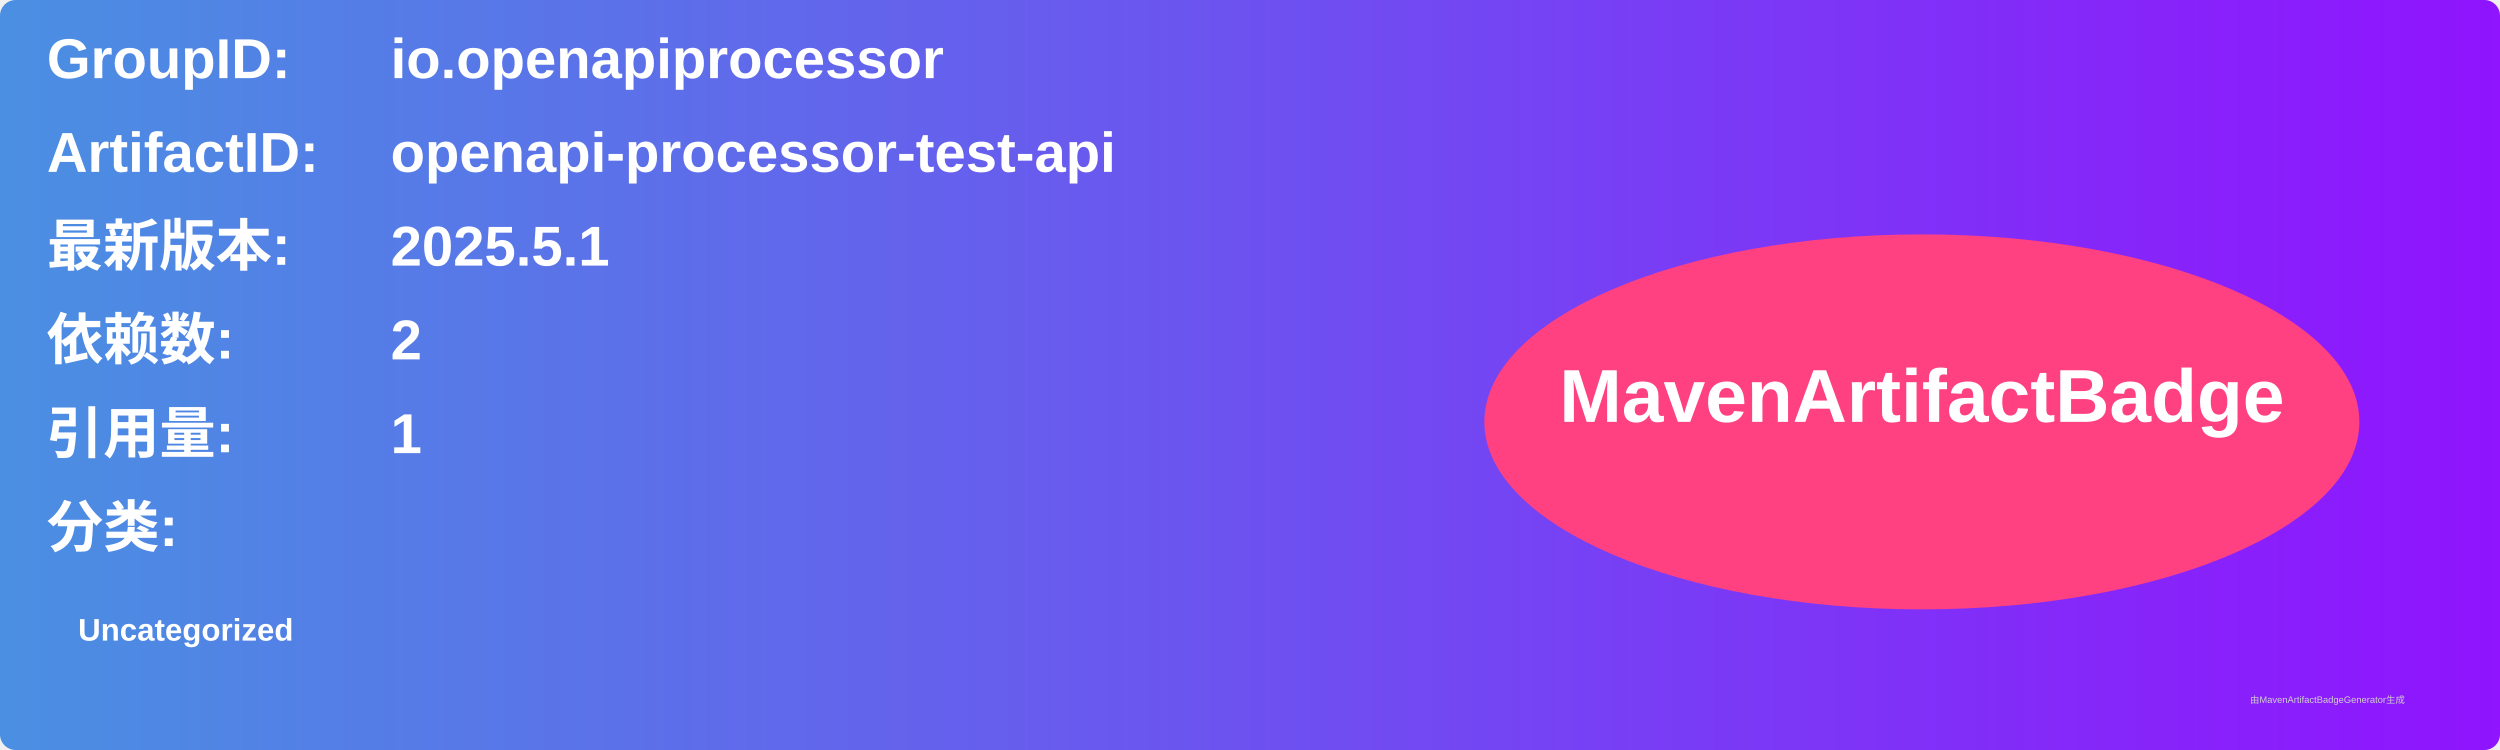
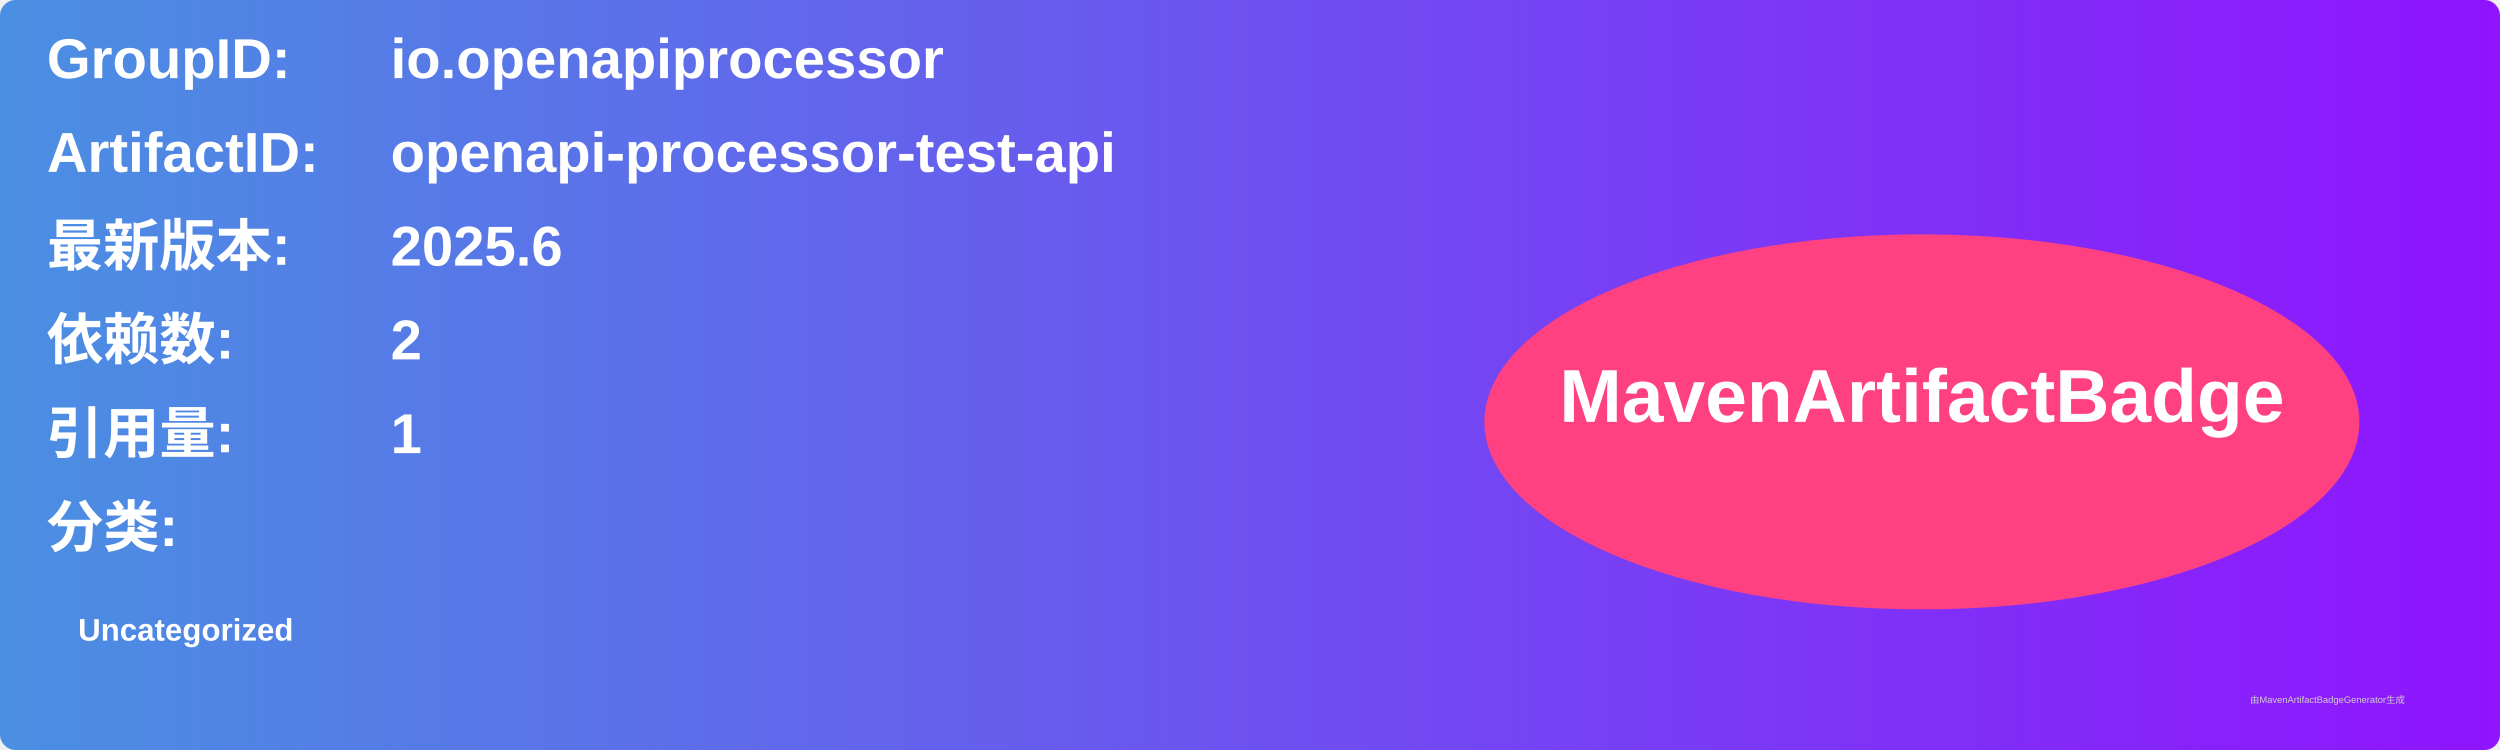
<svg xmlns="http://www.w3.org/2000/svg" width="800" height="240" viewBox="0 0 800 240">
  <linearGradient id="grad" x1="0%" y1="0%" x2="100%" y2="0%">
    <stop offset="0%" stop-color="#4a90e2" />
    <stop offset="100%" stop-color="#9013fe" />
  </linearGradient>
  <rect width="100%" height="100%" rx="5" ry="5" fill="url(#grad)" />
  <g transform="translate(15, 15)">
    <text x="0" y="10" font-family="Arial" font-size="18" fill="white" font-weight="bold" width="260">GroupID:</text>
    <text x="110" y="10" font-family="Arial" font-size="18" fill="white" font-weight="bold" width="460">io.openapiprocessor</text>
    <text x="0" y="40" font-family="Arial" font-size="18" fill="white" font-weight="bold" width="260">ArtifactID:</text>
    <text x="110" y="40" font-family="Arial" font-size="18" fill="white" font-weight="bold" width="460">openapi-processor-test-api</text>
    <text x="0" y="70" font-family="Arial" font-size="18" fill="white" font-weight="bold">最新版本:</text>
    <text x="110" y="70" font-family="Arial" font-size="18" fill="white" font-weight="bold">
-       <tspan font-weight="bold">2025.5.1</tspan>
+       <tspan font-weight="bold">2025.6</tspan>
    </text>
    <text x="0" y="100" font-family="Arial" font-size="18" fill="white" font-weight="bold">依赖数: </text>
    <text x="110" y="100" font-family="Arial" font-size="18" fill="white">
      <tspan font-weight="bold">2</tspan>
    </text>
    <text x="0" y="130" font-family="Arial" font-size="18" fill="white" font-weight="bold">引用量: </text>
    <text x="110" y="130" font-family="Arial" font-size="18" fill="white">
      <tspan font-weight="bold">1</tspan>
    </text>
    <text x="0" y="160" font-family="Arial" font-size="18" fill="white" font-weight="bold">分类:</text>
    <text x="10" y="190" font-family="Arial" font-size="10" fill="white">
      <tspan font-weight="bold">Uncategorized</tspan>
    </text>
    <ellipse cx="600" cy="120" rx="140" ry="60" fill="#ff4081" />
    <text x="600" y="120" text-anchor="middle" font-family="Arial" font-size="24" fill="white" font-weight="bold">MavenArtifactBadge</text>
  </g>
  <text x="720" y="225" font-family="Arial" font-size="3" fill="#d0d0d0">由MavenArtifactBadgeGenerator生成</text>
</svg>
